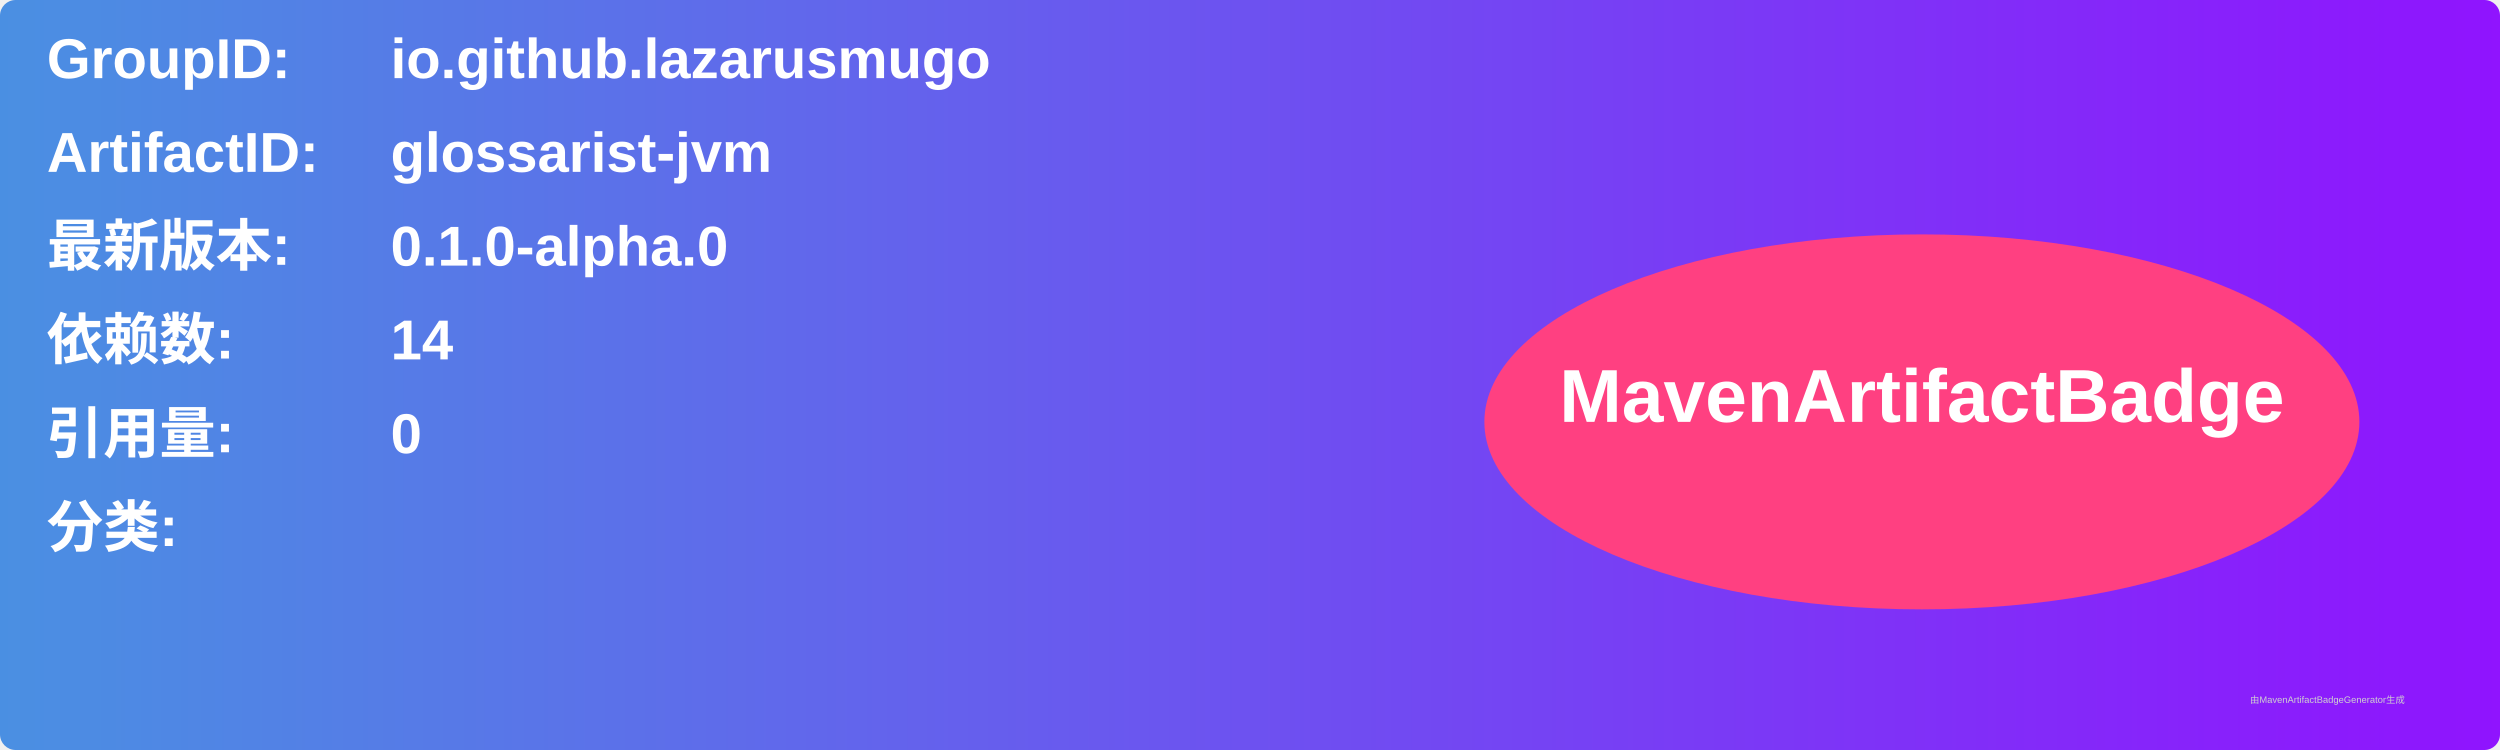
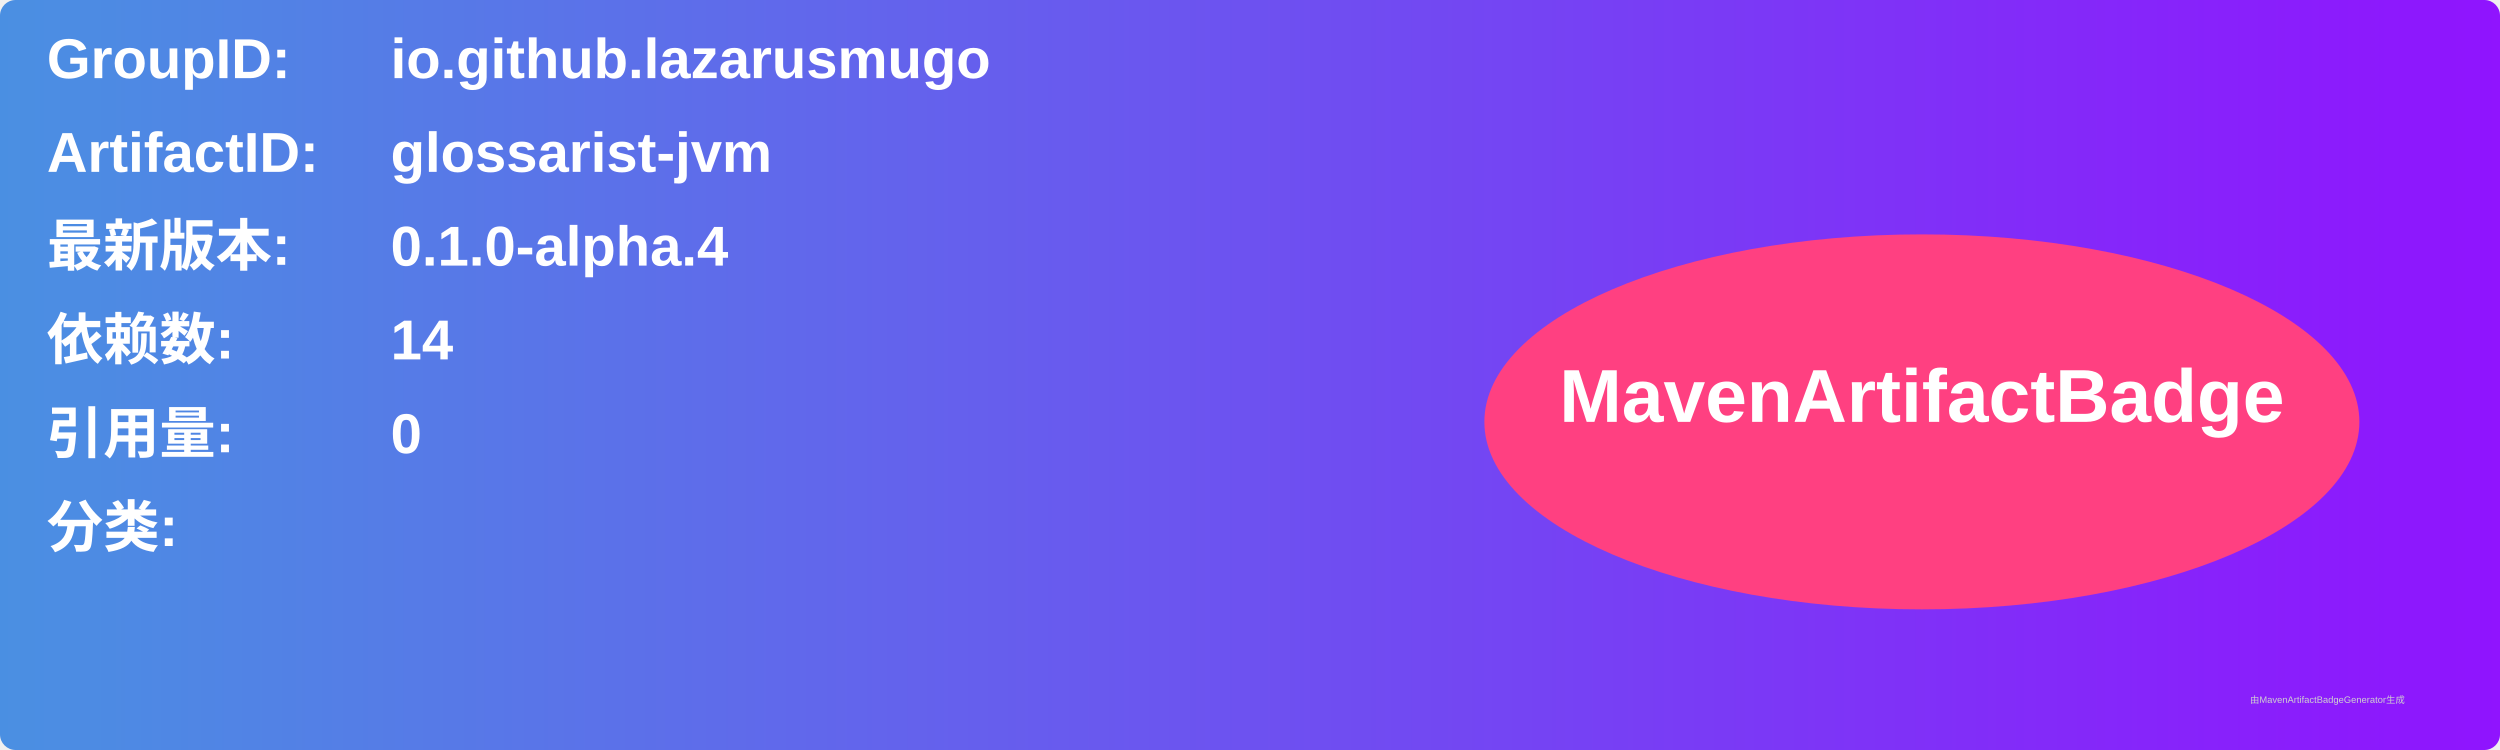
<svg xmlns="http://www.w3.org/2000/svg" width="800" height="240" viewBox="0 0 800 240">
  <linearGradient id="grad" x1="0%" y1="0%" x2="100%" y2="0%">
    <stop offset="0%" stop-color="#4a90e2" />
    <stop offset="100%" stop-color="#9013fe" />
  </linearGradient>
  <rect width="100%" height="100%" rx="5" ry="5" fill="url(#grad)" />
  <g transform="translate(15, 15)">
    <text x="0" y="10" font-family="Arial" font-size="18" fill="white" font-weight="bold" width="260">GroupID:</text>
    <text x="110" y="10" font-family="Arial" font-size="18" fill="white" font-weight="bold" width="460">io.github.lazarusmugo</text>
    <text x="0" y="40" font-family="Arial" font-size="18" fill="white" font-weight="bold" width="260">ArtifactID:</text>
    <text x="110" y="40" font-family="Arial" font-size="18" fill="white" font-weight="bold" width="460">glossarist-jvm</text>
    <text x="0" y="70" font-family="Arial" font-size="18" fill="white" font-weight="bold">最新版本:</text>
    <text x="110" y="70" font-family="Arial" font-size="18" fill="white" font-weight="bold">
-       <tspan font-weight="bold">0.1.0-alpha.0</tspan>
+       <tspan font-weight="bold">0.1.0-alpha.4</tspan>
    </text>
    <text x="0" y="100" font-family="Arial" font-size="18" fill="white" font-weight="bold">依赖数: </text>
    <text x="110" y="100" font-family="Arial" font-size="18" fill="white">
      <tspan font-weight="bold">14</tspan>
    </text>
    <text x="0" y="130" font-family="Arial" font-size="18" fill="white" font-weight="bold">引用量: </text>
    <text x="110" y="130" font-family="Arial" font-size="18" fill="white">
      <tspan font-weight="bold">0</tspan>
    </text>
    <text x="0" y="160" font-family="Arial" font-size="18" fill="white" font-weight="bold">分类:</text>
    <text x="10" y="190" font-family="Arial" font-size="10" fill="white">
      <tspan font-weight="bold" />
    </text>
    <ellipse cx="600" cy="120" rx="140" ry="60" fill="#ff4081" />
    <text x="600" y="120" text-anchor="middle" font-family="Arial" font-size="24" fill="white" font-weight="bold">MavenArtifactBadge</text>
  </g>
  <text x="720" y="225" font-family="Arial" font-size="3" fill="#d0d0d0">由MavenArtifactBadgeGenerator生成</text>
</svg>
